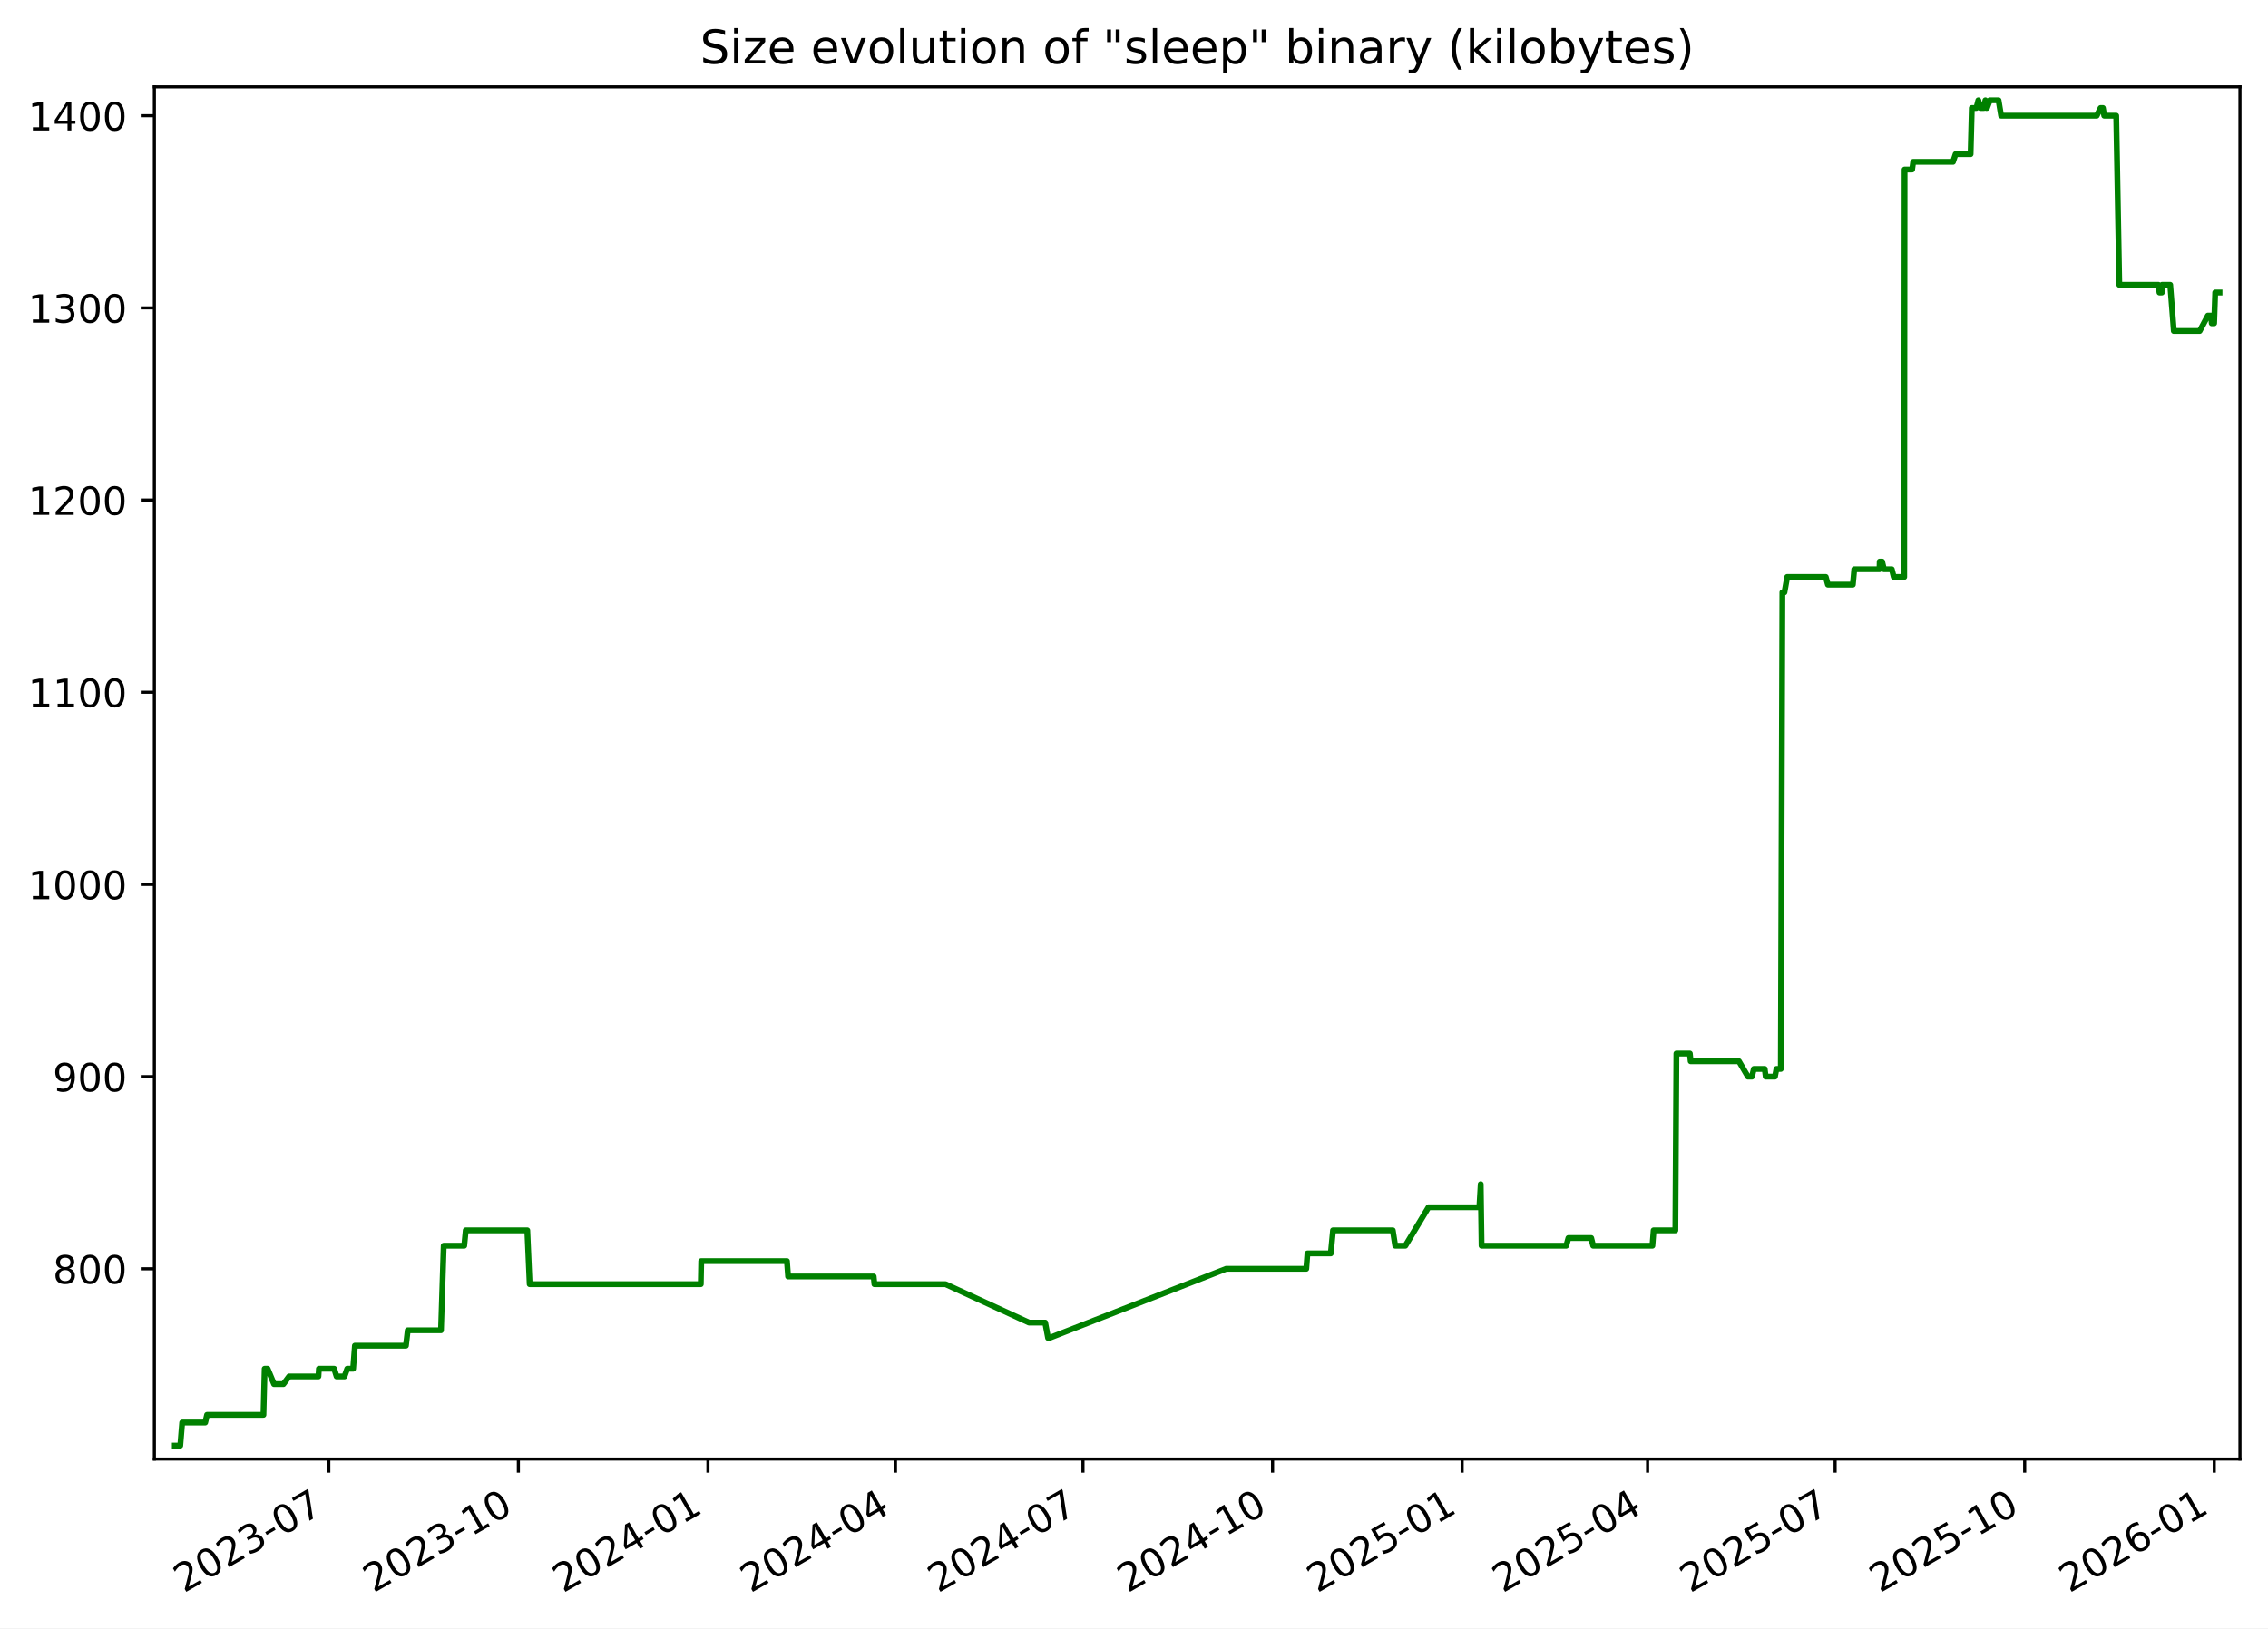
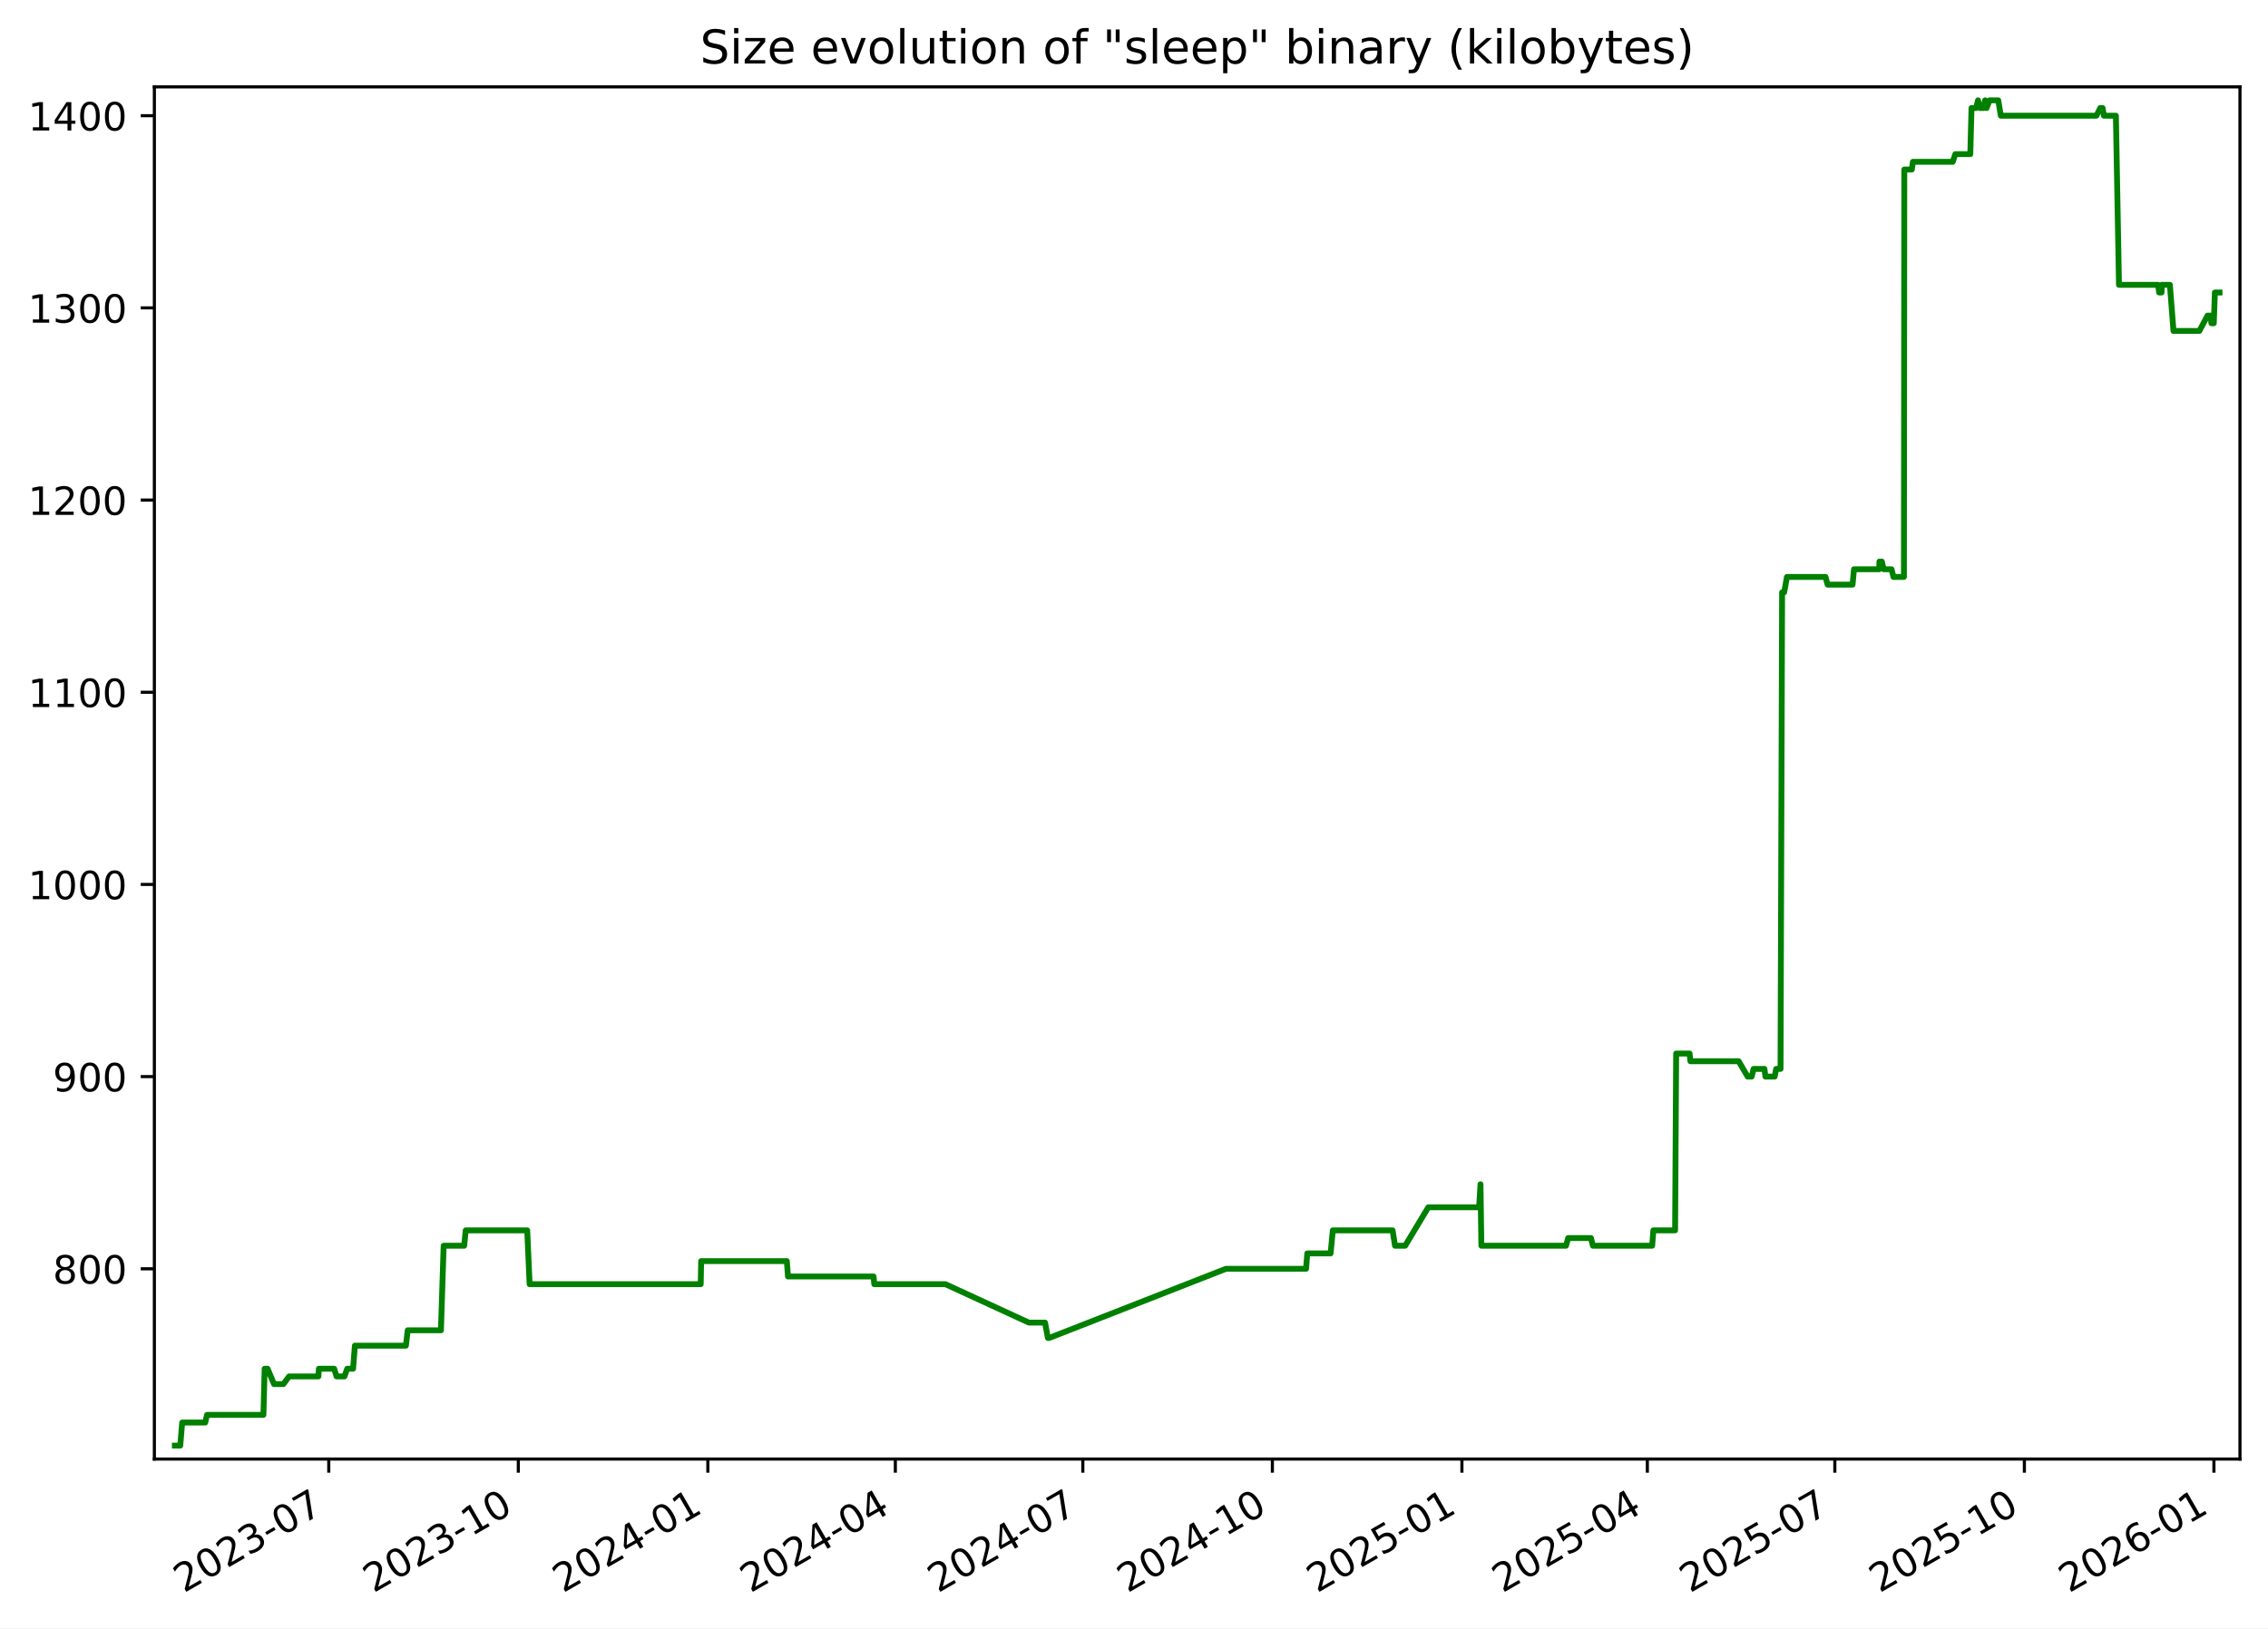
<svg xmlns="http://www.w3.org/2000/svg" xmlns:xlink="http://www.w3.org/1999/xlink" width="582.53pt" height="418.303pt" viewBox="0 0 582.53 418.303" version="1.1">
  <defs>
    <style type="text/css">*{stroke-linejoin: round; stroke-linecap: butt}</style>
  </defs>
  <g id="figure_1">
    <g id="patch_1">
      <path d="M -0 418.303  L 582.53 418.303  L 582.53 0  L -0 0  z " style="fill: #ffffff" />
    </g>
    <g id="axes_1">
      <g id="patch_2">
        <path d="M 39.65 374.83  L 575.33 374.83  L 575.33 22.318  L 39.65 22.318  z " style="fill: #ffffff" />
      </g>
      <g id="matplotlib.axis_1">
        <g id="xtick_1">
          <g id="line2d_1">
            <defs>
-               <path id="m311ff2ff53" d="M 0 0  L 0 3.5  " style="stroke: #000000; stroke-width: 0.8" />
+               <path id="m0f28777740" d="M 0 0  L 0 3.5  " style="stroke: #000000; stroke-width: 0.8" />
            </defs>
            <g>
-               <use xlink:href="#m311ff2ff53" x="84.449" y="374.83" style="stroke: #000000; stroke-width: 0.8" />
+               <use xlink:href="#m0f28777740" x="84.442" y="374.83" style="stroke: #000000; stroke-width: 0.8" />
            </g>
          </g>
          <g id="text_1">
-             <g transform="translate(47.22401 409.302) rotate(-30) scale(0.1 -0.1)">
+             <g transform="translate(47.2174 409.302) rotate(-30) scale(0.1 -0.1)">
              <defs>
                <path id="DejaVuSans-32" d="M 1228 531  L 3431 531  L 3431 0  L 469 0  L 469 531  Q 828 903 1448 1529  Q 2069 2156 2228 2338  Q 2531 2678 2651 2914  Q 2772 3150 2772 3378  Q 2772 3750 2511 3984  Q 2250 4219 1831 4219  Q 1534 4219 1204 4116  Q 875 4013 500 3803  L 500 4441  Q 881 4594 1212 4672  Q 1544 4750 1819 4750  Q 2544 4750 2975 4387  Q 3406 4025 3406 3419  Q 3406 3131 3298 2873  Q 3191 2616 2906 2266  Q 2828 2175 2409 1742  Q 1991 1309 1228 531  z " transform="scale(0.015625)" />
                <path id="DejaVuSans-30" d="M 2034 4250  Q 1547 4250 1301 3770  Q 1056 3291 1056 2328  Q 1056 1369 1301 889  Q 1547 409 2034 409  Q 2525 409 2770 889  Q 3016 1369 3016 2328  Q 3016 3291 2770 3770  Q 2525 4250 2034 4250  z M 2034 4750  Q 2819 4750 3233 4129  Q 3647 3509 3647 2328  Q 3647 1150 3233 529  Q 2819 -91 2034 -91  Q 1250 -91 836 529  Q 422 1150 422 2328  Q 422 3509 836 4129  Q 1250 4750 2034 4750  z " transform="scale(0.015625)" />
                <path id="DejaVuSans-33" d="M 2597 2516  Q 3050 2419 3304 2112  Q 3559 1806 3559 1356  Q 3559 666 3084 287  Q 2609 -91 1734 -91  Q 1441 -91 1130 -33  Q 819 25 488 141  L 488 750  Q 750 597 1062 519  Q 1375 441 1716 441  Q 2309 441 2620 675  Q 2931 909 2931 1356  Q 2931 1769 2642 2001  Q 2353 2234 1838 2234  L 1294 2234  L 1294 2753  L 1863 2753  Q 2328 2753 2575 2939  Q 2822 3125 2822 3475  Q 2822 3834 2567 4026  Q 2313 4219 1838 4219  Q 1578 4219 1281 4162  Q 984 4106 628 3988  L 628 4550  Q 988 4650 1302 4700  Q 1616 4750 1894 4750  Q 2613 4750 3031 4423  Q 3450 4097 3450 3541  Q 3450 3153 3228 2886  Q 3006 2619 2597 2516  z " transform="scale(0.015625)" />
                <path id="DejaVuSans-2d" d="M 313 2009  L 1997 2009  L 1997 1497  L 313 1497  L 313 2009  z " transform="scale(0.015625)" />
                <path id="DejaVuSans-37" d="M 525 4666  L 3525 4666  L 3525 4397  L 1831 0  L 1172 0  L 2766 4134  L 525 4134  L 525 4666  z " transform="scale(0.015625)" />
              </defs>
              <use xlink:href="#DejaVuSans-32" />
              <use xlink:href="#DejaVuSans-30" x="63.623" />
              <use xlink:href="#DejaVuSans-32" x="127.246" />
              <use xlink:href="#DejaVuSans-33" x="190.869" />
              <use xlink:href="#DejaVuSans-2d" x="254.492" />
              <use xlink:href="#DejaVuSans-30" x="290.576" />
              <use xlink:href="#DejaVuSans-37" x="354.199" />
            </g>
          </g>
        </g>
        <g id="xtick_2">
          <g id="line2d_2">
            <g>
-               <use xlink:href="#m311ff2ff53" x="133.141" y="374.83" style="stroke: #000000; stroke-width: 0.8" />
+               <use xlink:href="#m0f28777740" x="133.127" y="374.83" style="stroke: #000000; stroke-width: 0.8" />
            </g>
          </g>
          <g id="text_2">
-             <g transform="translate(95.91649 409.302) rotate(-30) scale(0.1 -0.1)">
+             <g transform="translate(95.90174 409.302) rotate(-30) scale(0.1 -0.1)">
              <defs>
                <path id="DejaVuSans-31" d="M 794 531  L 1825 531  L 1825 4091  L 703 3866  L 703 4441  L 1819 4666  L 2450 4666  L 2450 531  L 3481 531  L 3481 0  L 794 0  L 794 531  z " transform="scale(0.015625)" />
              </defs>
              <use xlink:href="#DejaVuSans-32" />
              <use xlink:href="#DejaVuSans-30" x="63.623" />
              <use xlink:href="#DejaVuSans-32" x="127.246" />
              <use xlink:href="#DejaVuSans-33" x="190.869" />
              <use xlink:href="#DejaVuSans-2d" x="254.492" />
              <use xlink:href="#DejaVuSans-31" x="290.576" />
              <use xlink:href="#DejaVuSans-30" x="354.199" />
            </g>
          </g>
        </g>
        <g id="xtick_3">
          <g id="line2d_3">
            <g>
-               <use xlink:href="#m311ff2ff53" x="181.834" y="374.83" style="stroke: #000000; stroke-width: 0.8" />
+               <use xlink:href="#m0f28777740" x="181.811" y="374.83" style="stroke: #000000; stroke-width: 0.8" />
            </g>
          </g>
          <g id="text_3">
-             <g transform="translate(144.609 409.302) rotate(-30) scale(0.1 -0.1)">
+             <g transform="translate(144.5861 409.302) rotate(-30) scale(0.1 -0.1)">
              <defs>
                <path id="DejaVuSans-34" d="M 2419 4116  L 825 1625  L 2419 1625  L 2419 4116  z M 2253 4666  L 3047 4666  L 3047 1625  L 3713 1625  L 3713 1100  L 3047 1100  L 3047 0  L 2419 0  L 2419 1100  L 313 1100  L 313 1709  L 2253 4666  z " transform="scale(0.015625)" />
              </defs>
              <use xlink:href="#DejaVuSans-32" />
              <use xlink:href="#DejaVuSans-30" x="63.623" />
              <use xlink:href="#DejaVuSans-32" x="127.246" />
              <use xlink:href="#DejaVuSans-34" x="190.869" />
              <use xlink:href="#DejaVuSans-2d" x="254.492" />
              <use xlink:href="#DejaVuSans-30" x="290.576" />
              <use xlink:href="#DejaVuSans-31" x="354.199" />
            </g>
          </g>
        </g>
        <g id="xtick_4">
          <g id="line2d_4">
            <g>
-               <use xlink:href="#m311ff2ff53" x="229.997" y="374.83" style="stroke: #000000; stroke-width: 0.8" />
+               <use xlink:href="#m0f28777740" x="229.966" y="374.83" style="stroke: #000000; stroke-width: 0.8" />
            </g>
          </g>
          <g id="text_4">
-             <g transform="translate(192.7722 409.302) rotate(-30) scale(0.1 -0.1)">
+             <g transform="translate(192.7412 409.302) rotate(-30) scale(0.1 -0.1)">
              <use xlink:href="#DejaVuSans-32" />
              <use xlink:href="#DejaVuSans-30" x="63.623" />
              <use xlink:href="#DejaVuSans-32" x="127.246" />
              <use xlink:href="#DejaVuSans-34" x="190.869" />
              <use xlink:href="#DejaVuSans-2d" x="254.492" />
              <use xlink:href="#DejaVuSans-30" x="290.576" />
              <use xlink:href="#DejaVuSans-34" x="354.199" />
            </g>
          </g>
        </g>
        <g id="xtick_5">
          <g id="line2d_5">
            <g>
-               <use xlink:href="#m311ff2ff53" x="278.16" y="374.83" style="stroke: #000000; stroke-width: 0.8" />
+               <use xlink:href="#m0f28777740" x="278.121" y="374.83" style="stroke: #000000; stroke-width: 0.8" />
            </g>
          </g>
          <g id="text_5">
-             <g transform="translate(240.9354 409.302) rotate(-30) scale(0.1 -0.1)">
+             <g transform="translate(240.8964 409.302) rotate(-30) scale(0.1 -0.1)">
              <use xlink:href="#DejaVuSans-32" />
              <use xlink:href="#DejaVuSans-30" x="63.623" />
              <use xlink:href="#DejaVuSans-32" x="127.246" />
              <use xlink:href="#DejaVuSans-34" x="190.869" />
              <use xlink:href="#DejaVuSans-2d" x="254.492" />
              <use xlink:href="#DejaVuSans-30" x="290.576" />
              <use xlink:href="#DejaVuSans-37" x="354.199" />
            </g>
          </g>
        </g>
        <g id="xtick_6">
          <g id="line2d_6">
            <g>
-               <use xlink:href="#m311ff2ff53" x="326.853" y="374.83" style="stroke: #000000; stroke-width: 0.8" />
+               <use xlink:href="#m0f28777740" x="326.806" y="374.83" style="stroke: #000000; stroke-width: 0.8" />
            </g>
          </g>
          <g id="text_6">
-             <g transform="translate(289.6279 409.302) rotate(-30) scale(0.1 -0.1)">
+             <g transform="translate(289.5807 409.302) rotate(-30) scale(0.1 -0.1)">
              <use xlink:href="#DejaVuSans-32" />
              <use xlink:href="#DejaVuSans-30" x="63.623" />
              <use xlink:href="#DejaVuSans-32" x="127.246" />
              <use xlink:href="#DejaVuSans-34" x="190.869" />
              <use xlink:href="#DejaVuSans-2d" x="254.492" />
              <use xlink:href="#DejaVuSans-31" x="290.576" />
              <use xlink:href="#DejaVuSans-30" x="354.199" />
            </g>
          </g>
        </g>
        <g id="xtick_7">
          <g id="line2d_7">
            <g>
-               <use xlink:href="#m311ff2ff53" x="375.545" y="374.83" style="stroke: #000000; stroke-width: 0.8" />
+               <use xlink:href="#m0f28777740" x="375.49" y="374.83" style="stroke: #000000; stroke-width: 0.8" />
            </g>
          </g>
          <g id="text_7">
-             <g transform="translate(338.3204 409.302) rotate(-30) scale(0.1 -0.1)">
+             <g transform="translate(338.2651 409.302) rotate(-30) scale(0.1 -0.1)">
              <defs>
                <path id="DejaVuSans-35" d="M 691 4666  L 3169 4666  L 3169 4134  L 1269 4134  L 1269 2991  Q 1406 3038 1543 3061  Q 1681 3084 1819 3084  Q 2600 3084 3056 2656  Q 3513 2228 3513 1497  Q 3513 744 3044 326  Q 2575 -91 1722 -91  Q 1428 -91 1123 -41  Q 819 9 494 109  L 494 744  Q 775 591 1075 516  Q 1375 441 1709 441  Q 2250 441 2565 725  Q 2881 1009 2881 1497  Q 2881 1984 2565 2268  Q 2250 2553 1709 2553  Q 1456 2553 1204 2497  Q 953 2441 691 2322  L 691 4666  z " transform="scale(0.015625)" />
              </defs>
              <use xlink:href="#DejaVuSans-32" />
              <use xlink:href="#DejaVuSans-30" x="63.623" />
              <use xlink:href="#DejaVuSans-32" x="127.246" />
              <use xlink:href="#DejaVuSans-35" x="190.869" />
              <use xlink:href="#DejaVuSans-2d" x="254.492" />
              <use xlink:href="#DejaVuSans-30" x="290.576" />
              <use xlink:href="#DejaVuSans-31" x="354.199" />
            </g>
          </g>
        </g>
        <g id="xtick_8">
          <g id="line2d_8">
            <g>
-               <use xlink:href="#m311ff2ff53" x="423.179" y="374.83" style="stroke: #000000; stroke-width: 0.8" />
+               <use xlink:href="#m0f28777740" x="423.116" y="374.83" style="stroke: #000000; stroke-width: 0.8" />
            </g>
          </g>
          <g id="text_8">
-             <g transform="translate(385.9543 409.302) rotate(-30) scale(0.1 -0.1)">
+             <g transform="translate(385.8911 409.302) rotate(-30) scale(0.1 -0.1)">
              <use xlink:href="#DejaVuSans-32" />
              <use xlink:href="#DejaVuSans-30" x="63.623" />
              <use xlink:href="#DejaVuSans-32" x="127.246" />
              <use xlink:href="#DejaVuSans-35" x="190.869" />
              <use xlink:href="#DejaVuSans-2d" x="254.492" />
              <use xlink:href="#DejaVuSans-30" x="290.576" />
              <use xlink:href="#DejaVuSans-34" x="354.199" />
            </g>
          </g>
        </g>
        <g id="xtick_9">
          <g id="line2d_9">
            <g>
-               <use xlink:href="#m311ff2ff53" x="471.342" y="374.83" style="stroke: #000000; stroke-width: 0.8" />
+               <use xlink:href="#m0f28777740" x="471.271" y="374.83" style="stroke: #000000; stroke-width: 0.8" />
            </g>
          </g>
          <g id="text_9">
-             <g transform="translate(434.1175 409.302) rotate(-30) scale(0.1 -0.1)">
+             <g transform="translate(434.0462 409.302) rotate(-30) scale(0.1 -0.1)">
              <use xlink:href="#DejaVuSans-32" />
              <use xlink:href="#DejaVuSans-30" x="63.623" />
              <use xlink:href="#DejaVuSans-32" x="127.246" />
              <use xlink:href="#DejaVuSans-35" x="190.869" />
              <use xlink:href="#DejaVuSans-2d" x="254.492" />
              <use xlink:href="#DejaVuSans-30" x="290.576" />
              <use xlink:href="#DejaVuSans-37" x="354.199" />
            </g>
          </g>
        </g>
        <g id="xtick_10">
          <g id="line2d_10">
            <g>
-               <use xlink:href="#m311ff2ff53" x="520.035" y="374.83" style="stroke: #000000; stroke-width: 0.8" />
+               <use xlink:href="#m0f28777740" x="519.955" y="374.83" style="stroke: #000000; stroke-width: 0.8" />
            </g>
          </g>
          <g id="text_10">
-             <g transform="translate(482.81 409.302) rotate(-30) scale(0.1 -0.1)">
+             <g transform="translate(482.7306 409.302) rotate(-30) scale(0.1 -0.1)">
              <use xlink:href="#DejaVuSans-32" />
              <use xlink:href="#DejaVuSans-30" x="63.623" />
              <use xlink:href="#DejaVuSans-32" x="127.246" />
              <use xlink:href="#DejaVuSans-35" x="190.869" />
              <use xlink:href="#DejaVuSans-2d" x="254.492" />
              <use xlink:href="#DejaVuSans-31" x="290.576" />
              <use xlink:href="#DejaVuSans-30" x="354.199" />
            </g>
          </g>
        </g>
        <g id="xtick_11">
          <g id="line2d_11">
            <g>
-               <use xlink:href="#m311ff2ff53" x="568.727" y="374.83" style="stroke: #000000; stroke-width: 0.8" />
+               <use xlink:href="#m0f28777740" x="568.64" y="374.83" style="stroke: #000000; stroke-width: 0.8" />
            </g>
          </g>
          <g id="text_11">
-             <g transform="translate(531.5025 409.302) rotate(-30) scale(0.1 -0.1)">
+             <g transform="translate(531.4149 409.302) rotate(-30) scale(0.1 -0.1)">
              <defs>
                <path id="DejaVuSans-36" d="M 2113 2584  Q 1688 2584 1439 2293  Q 1191 2003 1191 1497  Q 1191 994 1439 701  Q 1688 409 2113 409  Q 2538 409 2786 701  Q 3034 994 3034 1497  Q 3034 2003 2786 2293  Q 2538 2584 2113 2584  z M 3366 4563  L 3366 3988  Q 3128 4100 2886 4159  Q 2644 4219 2406 4219  Q 1781 4219 1451 3797  Q 1122 3375 1075 2522  Q 1259 2794 1537 2939  Q 1816 3084 2150 3084  Q 2853 3084 3261 2657  Q 3669 2231 3669 1497  Q 3669 778 3244 343  Q 2819 -91 2113 -91  Q 1303 -91 875 529  Q 447 1150 447 2328  Q 447 3434 972 4092  Q 1497 4750 2381 4750  Q 2619 4750 2861 4703  Q 3103 4656 3366 4563  z " transform="scale(0.015625)" />
              </defs>
              <use xlink:href="#DejaVuSans-32" />
              <use xlink:href="#DejaVuSans-30" x="63.623" />
              <use xlink:href="#DejaVuSans-32" x="127.246" />
              <use xlink:href="#DejaVuSans-36" x="190.869" />
              <use xlink:href="#DejaVuSans-2d" x="254.492" />
              <use xlink:href="#DejaVuSans-30" x="290.576" />
              <use xlink:href="#DejaVuSans-31" x="354.199" />
            </g>
          </g>
        </g>
      </g>
      <g id="matplotlib.axis_2">
        <g id="ytick_1">
          <g id="line2d_12">
            <defs>
-               <path id="mce1b56f529" d="M 0 0  L -3.5 0  " style="stroke: #000000; stroke-width: 0.8" />
+               <path id="m916f248951" d="M 0 0  L -3.5 0  " style="stroke: #000000; stroke-width: 0.8" />
            </defs>
            <g>
-               <use xlink:href="#mce1b56f529" x="39.65" y="325.952" style="stroke: #000000; stroke-width: 0.8" />
+               <use xlink:href="#m916f248951" x="39.65" y="325.952" style="stroke: #000000; stroke-width: 0.8" />
            </g>
          </g>
          <g id="text_12">
            <g transform="translate(13.5625 329.7516) scale(0.1 -0.1)">
              <defs>
                <path id="DejaVuSans-38" d="M 2034 2216  Q 1584 2216 1326 1975  Q 1069 1734 1069 1313  Q 1069 891 1326 650  Q 1584 409 2034 409  Q 2484 409 2743 651  Q 3003 894 3003 1313  Q 3003 1734 2745 1975  Q 2488 2216 2034 2216  z M 1403 2484  Q 997 2584 770 2862  Q 544 3141 544 3541  Q 544 4100 942 4425  Q 1341 4750 2034 4750  Q 2731 4750 3128 4425  Q 3525 4100 3525 3541  Q 3525 3141 3298 2862  Q 3072 2584 2669 2484  Q 3125 2378 3379 2068  Q 3634 1759 3634 1313  Q 3634 634 3220 271  Q 2806 -91 2034 -91  Q 1263 -91 848 271  Q 434 634 434 1313  Q 434 1759 690 2068  Q 947 2378 1403 2484  z M 1172 3481  Q 1172 3119 1398 2916  Q 1625 2713 2034 2713  Q 2441 2713 2670 2916  Q 2900 3119 2900 3481  Q 2900 3844 2670 4047  Q 2441 4250 2034 4250  Q 1625 4250 1398 4047  Q 1172 3844 1172 3481  z " transform="scale(0.015625)" />
              </defs>
              <use xlink:href="#DejaVuSans-38" />
              <use xlink:href="#DejaVuSans-30" x="63.623" />
              <use xlink:href="#DejaVuSans-30" x="127.246" />
            </g>
          </g>
        </g>
        <g id="ytick_2">
          <g id="line2d_13">
            <g>
-               <use xlink:href="#mce1b56f529" x="39.65" y="276.581" style="stroke: #000000; stroke-width: 0.8" />
+               <use xlink:href="#m916f248951" x="39.65" y="276.581" style="stroke: #000000; stroke-width: 0.8" />
            </g>
          </g>
          <g id="text_13">
            <g transform="translate(13.5625 280.3802) scale(0.1 -0.1)">
              <defs>
                <path id="DejaVuSans-39" d="M 703 97  L 703 672  Q 941 559 1184 500  Q 1428 441 1663 441  Q 2288 441 2617 861  Q 2947 1281 2994 2138  Q 2813 1869 2534 1725  Q 2256 1581 1919 1581  Q 1219 1581 811 2004  Q 403 2428 403 3163  Q 403 3881 828 4315  Q 1253 4750 1959 4750  Q 2769 4750 3195 4129  Q 3622 3509 3622 2328  Q 3622 1225 3098 567  Q 2575 -91 1691 -91  Q 1453 -91 1209 -44  Q 966 3 703 97  z M 1959 2075  Q 2384 2075 2632 2365  Q 2881 2656 2881 3163  Q 2881 3666 2632 3958  Q 2384 4250 1959 4250  Q 1534 4250 1286 3958  Q 1038 3666 1038 3163  Q 1038 2656 1286 2365  Q 1534 2075 1959 2075  z " transform="scale(0.015625)" />
              </defs>
              <use xlink:href="#DejaVuSans-39" />
              <use xlink:href="#DejaVuSans-30" x="63.623" />
              <use xlink:href="#DejaVuSans-30" x="127.246" />
            </g>
          </g>
        </g>
        <g id="ytick_3">
          <g id="line2d_14">
            <g>
-               <use xlink:href="#mce1b56f529" x="39.65" y="227.21" style="stroke: #000000; stroke-width: 0.8" />
+               <use xlink:href="#m916f248951" x="39.65" y="227.21" style="stroke: #000000; stroke-width: 0.8" />
            </g>
          </g>
          <g id="text_14">
            <g transform="translate(7.2 231.0088) scale(0.1 -0.1)">
              <use xlink:href="#DejaVuSans-31" />
              <use xlink:href="#DejaVuSans-30" x="63.623" />
              <use xlink:href="#DejaVuSans-30" x="127.246" />
              <use xlink:href="#DejaVuSans-30" x="190.869" />
            </g>
          </g>
        </g>
        <g id="ytick_4">
          <g id="line2d_15">
            <g>
-               <use xlink:href="#mce1b56f529" x="39.65" y="177.838" style="stroke: #000000; stroke-width: 0.8" />
+               <use xlink:href="#m916f248951" x="39.65" y="177.838" style="stroke: #000000; stroke-width: 0.8" />
            </g>
          </g>
          <g id="text_15">
            <g transform="translate(7.2 181.6373) scale(0.1 -0.1)">
              <use xlink:href="#DejaVuSans-31" />
              <use xlink:href="#DejaVuSans-31" x="63.623" />
              <use xlink:href="#DejaVuSans-30" x="127.246" />
              <use xlink:href="#DejaVuSans-30" x="190.869" />
            </g>
          </g>
        </g>
        <g id="ytick_5">
          <g id="line2d_16">
            <g>
-               <use xlink:href="#mce1b56f529" x="39.65" y="128.467" style="stroke: #000000; stroke-width: 0.8" />
+               <use xlink:href="#m916f248951" x="39.65" y="128.467" style="stroke: #000000; stroke-width: 0.8" />
            </g>
          </g>
          <g id="text_16">
            <g transform="translate(7.2 132.2659) scale(0.1 -0.1)">
              <use xlink:href="#DejaVuSans-31" />
              <use xlink:href="#DejaVuSans-32" x="63.623" />
              <use xlink:href="#DejaVuSans-30" x="127.246" />
              <use xlink:href="#DejaVuSans-30" x="190.869" />
            </g>
          </g>
        </g>
        <g id="ytick_6">
          <g id="line2d_17">
            <g>
-               <use xlink:href="#mce1b56f529" x="39.65" y="79.095" style="stroke: #000000; stroke-width: 0.8" />
+               <use xlink:href="#m916f248951" x="39.65" y="79.095" style="stroke: #000000; stroke-width: 0.8" />
            </g>
          </g>
          <g id="text_17">
            <g transform="translate(7.2 82.89449) scale(0.1 -0.1)">
              <use xlink:href="#DejaVuSans-31" />
              <use xlink:href="#DejaVuSans-33" x="63.623" />
              <use xlink:href="#DejaVuSans-30" x="127.246" />
              <use xlink:href="#DejaVuSans-30" x="190.869" />
            </g>
          </g>
        </g>
        <g id="ytick_7">
          <g id="line2d_18">
            <g>
-               <use xlink:href="#mce1b56f529" x="39.65" y="29.724" style="stroke: #000000; stroke-width: 0.8" />
+               <use xlink:href="#m916f248951" x="39.65" y="29.724" style="stroke: #000000; stroke-width: 0.8" />
            </g>
          </g>
          <g id="text_18">
            <g transform="translate(7.2 33.52306) scale(0.1 -0.1)">
              <use xlink:href="#DejaVuSans-31" />
              <use xlink:href="#DejaVuSans-34" x="63.623" />
              <use xlink:href="#DejaVuSans-30" x="127.246" />
              <use xlink:href="#DejaVuSans-30" x="190.869" />
            </g>
          </g>
        </g>
      </g>
      <g id="line2d_19">
-         <path d="M 44.902 371.374  L 46.303 371.374  L 46.793 365.45  L 52.708 365.45  L 53.184 363.475  L 67.667 363.475  L 67.977 351.626  L 68.733 351.626  L 70.383 355.575  L 72.794 355.575  L 74.264 353.6  L 81.789 353.6  L 81.91 351.626  L 85.836 351.626  L 86.45 353.6  L 88.478 353.6  L 89.188 351.626  L 90.699 351.626  L 91.16 345.701  L 104.265 345.701  L 104.73 341.751  L 113.266 341.751  L 113.963 320.028  L 119.238 320.028  L 119.626 316.078  L 135.433 316.078  L 136.047 329.902  L 179.997 329.902  L 180.111 323.978  L 202.123 323.978  L 202.421 327.927  L 224.397 327.927  L 224.585 329.902  L 242.848 329.902  L 264.3 339.776  L 268.451 339.776  L 269.197 343.726  L 269.519 343.726  L 314.936 325.952  L 335.509 325.952  L 335.818 322.003  L 341.809 322.003  L 342.381 316.078  L 357.736 316.078  L 358.358 320.028  L 360.964 320.028  L 366.908 310.154  L 379.967 310.154  L 380.32 304.229  L 380.542 320.028  L 402.288 320.028  L 402.844 318.053  L 408.697 318.053  L 409.195 320.028  L 424.417 320.028  L 424.729 316.078  L 430.312 316.078  L 430.581 270.656  L 434.039 270.656  L 434.238 272.631  L 446.638 272.631  L 448.95 276.581  L 449.981 276.581  L 450.468 274.606  L 453.262 274.606  L 453.516 276.581  L 455.89 276.581  L 456.273 274.606  L 457.397 274.606  L 457.798 152.165  L 458.333 152.165  L 459.039 148.215  L 468.946 148.215  L 469.486 150.19  L 475.9 150.19  L 476.264 146.24  L 482.748 146.24  L 482.798 144.266  L 483.416 144.266  L 483.89 146.24  L 485.905 146.24  L 486.404 148.215  L 489.093 148.215  L 489.187 43.548  L 491.125 43.548  L 491.404 41.573  L 501.629 41.573  L 502.289 39.598  L 506.143 39.598  L 506.457 27.749  L 507.628 27.749  L 508.131 25.774  L 508.649 27.749  L 509.569 27.749  L 509.938 25.774  L 510.181 27.749  L 510.341 27.749  L 511.08 25.774  L 513.326 25.774  L 513.983 29.724  L 538.54 29.724  L 539.524 27.749  L 540.134 27.749  L 540.465 29.724  L 543.546 29.724  L 544.339 73.171  L 554.392 73.171  L 554.654 75.146  L 555.272 75.146  L 555.326 73.171  L 557.414 73.171  L 558.341 85.02  L 564.984 85.02  L 567.095 81.07  L 567.915 81.07  L 568.073 83.045  L 568.698 83.045  L 568.972 75.146  L 570.078 75.146  L 570.078 75.146  " clip-path="url(#p69b6fce8f9)" style="fill: none; stroke: #008000; stroke-width: 1.5; stroke-linecap: square" />
+         <path d="M 44.902 371.374  L 46.303 371.374  L 46.793 365.45  L 52.707 365.45  L 53.183 363.475  L 67.664 363.475  L 67.973 351.626  L 68.729 351.626  L 70.379 355.575  L 72.789 355.575  L 74.259 353.6  L 81.783 353.6  L 81.904 351.626  L 85.829 351.626  L 86.443 353.6  L 88.471 353.6  L 89.181 351.626  L 90.692 351.626  L 91.152 345.701  L 104.255 345.701  L 104.72 341.751  L 113.255 341.751  L 113.952 320.028  L 119.225 320.028  L 119.614 316.078  L 135.418 316.078  L 136.032 329.902  L 179.975 329.902  L 180.089 323.978  L 202.097 323.978  L 202.394 327.927  L 224.367 327.927  L 224.555 329.902  L 242.815 329.902  L 264.263 339.776  L 268.414 339.776  L 269.159 343.726  L 269.481 343.726  L 314.891 325.952  L 335.461 325.952  L 335.769 322.003  L 341.759 322.003  L 342.332 316.078  L 357.684 316.078  L 358.305 320.028  L 360.911 320.028  L 366.855 310.154  L 379.911 310.154  L 380.264 304.229  L 380.486 320.028  L 402.228 320.028  L 402.784 318.053  L 408.636 318.053  L 409.134 320.028  L 424.354 320.028  L 424.665 316.078  L 430.247 316.078  L 430.516 270.656  L 433.973 270.656  L 434.173 272.631  L 446.571 272.631  L 448.883 276.581  L 449.914 276.581  L 450.4 274.606  L 453.194 274.606  L 453.448 276.581  L 455.821 276.581  L 456.204 274.606  L 457.328 274.606  L 457.729 152.165  L 458.264 152.165  L 458.97 148.215  L 468.875 148.215  L 469.415 150.19  L 475.828 150.19  L 476.192 146.24  L 482.675 146.24  L 482.725 144.266  L 483.343 144.266  L 483.817 146.24  L 485.831 146.24  L 486.331 148.215  L 489.018 148.215  L 489.113 43.548  L 491.05 43.548  L 491.329 41.573  L 501.552 41.573  L 502.213 39.598  L 506.066 39.598  L 506.38 27.749  L 507.551 27.749  L 508.054 25.774  L 508.571 27.749  L 509.491 27.749  L 509.86 25.774  L 510.103 27.749  L 510.263 27.749  L 511.002 25.774  L 513.248 25.774  L 513.904 29.724  L 538.458 29.724  L 539.441 27.749  L 540.051 27.749  L 540.383 29.724  L 543.463 29.724  L 544.255 73.171  L 554.307 73.171  L 554.568 75.146  L 555.186 75.146  L 555.241 73.171  L 557.329 73.171  L 558.255 85.02  L 564.897 85.02  L 567.007 81.07  L 567.827 81.07  L 567.986 83.045  L 568.611 83.045  L 568.885 75.146  L 570.078 75.146  L 570.078 75.146  " clip-path="url(#p3ee66f3d89)" style="fill: none; stroke: #008000; stroke-width: 1.5; stroke-linecap: square" />
      </g>
      <g id="patch_3">
        <path d="M 39.65 374.83  L 39.65 22.318  " style="fill: none; stroke: #000000; stroke-width: 0.8; stroke-linejoin: miter; stroke-linecap: square" />
      </g>
      <g id="patch_4">
        <path d="M 575.33 374.83  L 575.33 22.318  " style="fill: none; stroke: #000000; stroke-width: 0.8; stroke-linejoin: miter; stroke-linecap: square" />
      </g>
      <g id="patch_5">
        <path d="M 39.65 374.83  L 575.33 374.83  " style="fill: none; stroke: #000000; stroke-width: 0.8; stroke-linejoin: miter; stroke-linecap: square" />
      </g>
      <g id="patch_6">
        <path d="M 39.65 22.318  L 575.33 22.318  " style="fill: none; stroke: #000000; stroke-width: 0.8; stroke-linejoin: miter; stroke-linecap: square" />
      </g>
      <g id="text_19">
        <g transform="translate(179.8091 16.31812) scale(0.12 -0.12)">
          <defs>
            <path id="DejaVuSans-53" d="M 3425 4513  L 3425 3897  Q 3066 4069 2747 4153  Q 2428 4238 2131 4238  Q 1616 4238 1336 4038  Q 1056 3838 1056 3469  Q 1056 3159 1242 3001  Q 1428 2844 1947 2747  L 2328 2669  Q 3034 2534 3370 2195  Q 3706 1856 3706 1288  Q 3706 609 3251 259  Q 2797 -91 1919 -91  Q 1588 -91 1214 -16  Q 841 59 441 206  L 441 856  Q 825 641 1194 531  Q 1563 422 1919 422  Q 2459 422 2753 634  Q 3047 847 3047 1241  Q 3047 1584 2836 1778  Q 2625 1972 2144 2069  L 1759 2144  Q 1053 2284 737 2584  Q 422 2884 422 3419  Q 422 4038 858 4394  Q 1294 4750 2059 4750  Q 2388 4750 2728 4690  Q 3069 4631 3425 4513  z " transform="scale(0.015625)" />
            <path id="DejaVuSans-69" d="M 603 3500  L 1178 3500  L 1178 0  L 603 0  L 603 3500  z M 603 4863  L 1178 4863  L 1178 4134  L 603 4134  L 603 4863  z " transform="scale(0.015625)" />
            <path id="DejaVuSans-7a" d="M 353 3500  L 3084 3500  L 3084 2975  L 922 459  L 3084 459  L 3084 0  L 275 0  L 275 525  L 2438 3041  L 353 3041  L 353 3500  z " transform="scale(0.015625)" />
            <path id="DejaVuSans-65" d="M 3597 1894  L 3597 1613  L 953 1613  Q 991 1019 1311 708  Q 1631 397 2203 397  Q 2534 397 2845 478  Q 3156 559 3463 722  L 3463 178  Q 3153 47 2828 -22  Q 2503 -91 2169 -91  Q 1331 -91 842 396  Q 353 884 353 1716  Q 353 2575 817 3079  Q 1281 3584 2069 3584  Q 2775 3584 3186 3129  Q 3597 2675 3597 1894  z M 3022 2063  Q 3016 2534 2758 2815  Q 2500 3097 2075 3097  Q 1594 3097 1305 2825  Q 1016 2553 972 2059  L 3022 2063  z " transform="scale(0.015625)" />
            <path id="DejaVuSans-20" transform="scale(0.015625)" />
            <path id="DejaVuSans-76" d="M 191 3500  L 800 3500  L 1894 563  L 2988 3500  L 3597 3500  L 2284 0  L 1503 0  L 191 3500  z " transform="scale(0.015625)" />
            <path id="DejaVuSans-6f" d="M 1959 3097  Q 1497 3097 1228 2736  Q 959 2375 959 1747  Q 959 1119 1226 758  Q 1494 397 1959 397  Q 2419 397 2687 759  Q 2956 1122 2956 1747  Q 2956 2369 2687 2733  Q 2419 3097 1959 3097  z M 1959 3584  Q 2709 3584 3137 3096  Q 3566 2609 3566 1747  Q 3566 888 3137 398  Q 2709 -91 1959 -91  Q 1206 -91 779 398  Q 353 888 353 1747  Q 353 2609 779 3096  Q 1206 3584 1959 3584  z " transform="scale(0.015625)" />
            <path id="DejaVuSans-6c" d="M 603 4863  L 1178 4863  L 1178 0  L 603 0  L 603 4863  z " transform="scale(0.015625)" />
            <path id="DejaVuSans-75" d="M 544 1381  L 544 3500  L 1119 3500  L 1119 1403  Q 1119 906 1312 657  Q 1506 409 1894 409  Q 2359 409 2629 706  Q 2900 1003 2900 1516  L 2900 3500  L 3475 3500  L 3475 0  L 2900 0  L 2900 538  Q 2691 219 2414 64  Q 2138 -91 1772 -91  Q 1169 -91 856 284  Q 544 659 544 1381  z M 1991 3584  L 1991 3584  z " transform="scale(0.015625)" />
            <path id="DejaVuSans-74" d="M 1172 4494  L 1172 3500  L 2356 3500  L 2356 3053  L 1172 3053  L 1172 1153  Q 1172 725 1289 603  Q 1406 481 1766 481  L 2356 481  L 2356 0  L 1766 0  Q 1100 0 847 248  Q 594 497 594 1153  L 594 3053  L 172 3053  L 172 3500  L 594 3500  L 594 4494  L 1172 4494  z " transform="scale(0.015625)" />
            <path id="DejaVuSans-6e" d="M 3513 2113  L 3513 0  L 2938 0  L 2938 2094  Q 2938 2591 2744 2837  Q 2550 3084 2163 3084  Q 1697 3084 1428 2787  Q 1159 2491 1159 1978  L 1159 0  L 581 0  L 581 3500  L 1159 3500  L 1159 2956  Q 1366 3272 1645 3428  Q 1925 3584 2291 3584  Q 2894 3584 3203 3211  Q 3513 2838 3513 2113  z " transform="scale(0.015625)" />
            <path id="DejaVuSans-66" d="M 2375 4863  L 2375 4384  L 1825 4384  Q 1516 4384 1395 4259  Q 1275 4134 1275 3809  L 1275 3500  L 2222 3500  L 2222 3053  L 1275 3053  L 1275 0  L 697 0  L 697 3053  L 147 3053  L 147 3500  L 697 3500  L 697 3744  Q 697 4328 969 4595  Q 1241 4863 1831 4863  L 2375 4863  z " transform="scale(0.015625)" />
            <path id="DejaVuSans-22" d="M 1147 4666  L 1147 2931  L 616 2931  L 616 4666  L 1147 4666  z M 2328 4666  L 2328 2931  L 1797 2931  L 1797 4666  L 2328 4666  z " transform="scale(0.015625)" />
            <path id="DejaVuSans-73" d="M 2834 3397  L 2834 2853  Q 2591 2978 2328 3040  Q 2066 3103 1784 3103  Q 1356 3103 1142 2972  Q 928 2841 928 2578  Q 928 2378 1081 2264  Q 1234 2150 1697 2047  L 1894 2003  Q 2506 1872 2764 1633  Q 3022 1394 3022 966  Q 3022 478 2636 193  Q 2250 -91 1575 -91  Q 1294 -91 989 -36  Q 684 19 347 128  L 347 722  Q 666 556 975 473  Q 1284 391 1588 391  Q 1994 391 2212 530  Q 2431 669 2431 922  Q 2431 1156 2273 1281  Q 2116 1406 1581 1522  L 1381 1569  Q 847 1681 609 1914  Q 372 2147 372 2553  Q 372 3047 722 3315  Q 1072 3584 1716 3584  Q 2034 3584 2315 3537  Q 2597 3491 2834 3397  z " transform="scale(0.015625)" />
            <path id="DejaVuSans-70" d="M 1159 525  L 1159 -1331  L 581 -1331  L 581 3500  L 1159 3500  L 1159 2969  Q 1341 3281 1617 3432  Q 1894 3584 2278 3584  Q 2916 3584 3314 3078  Q 3713 2572 3713 1747  Q 3713 922 3314 415  Q 2916 -91 2278 -91  Q 1894 -91 1617 61  Q 1341 213 1159 525  z M 3116 1747  Q 3116 2381 2855 2742  Q 2594 3103 2138 3103  Q 1681 3103 1420 2742  Q 1159 2381 1159 1747  Q 1159 1113 1420 752  Q 1681 391 2138 391  Q 2594 391 2855 752  Q 3116 1113 3116 1747  z " transform="scale(0.015625)" />
            <path id="DejaVuSans-62" d="M 3116 1747  Q 3116 2381 2855 2742  Q 2594 3103 2138 3103  Q 1681 3103 1420 2742  Q 1159 2381 1159 1747  Q 1159 1113 1420 752  Q 1681 391 2138 391  Q 2594 391 2855 752  Q 3116 1113 3116 1747  z M 1159 2969  Q 1341 3281 1617 3432  Q 1894 3584 2278 3584  Q 2916 3584 3314 3078  Q 3713 2572 3713 1747  Q 3713 922 3314 415  Q 2916 -91 2278 -91  Q 1894 -91 1617 61  Q 1341 213 1159 525  L 1159 0  L 581 0  L 581 4863  L 1159 4863  L 1159 2969  z " transform="scale(0.015625)" />
            <path id="DejaVuSans-61" d="M 2194 1759  Q 1497 1759 1228 1600  Q 959 1441 959 1056  Q 959 750 1161 570  Q 1363 391 1709 391  Q 2188 391 2477 730  Q 2766 1069 2766 1631  L 2766 1759  L 2194 1759  z M 3341 1997  L 3341 0  L 2766 0  L 2766 531  Q 2569 213 2275 61  Q 1981 -91 1556 -91  Q 1019 -91 701 211  Q 384 513 384 1019  Q 384 1609 779 1909  Q 1175 2209 1959 2209  L 2766 2209  L 2766 2266  Q 2766 2663 2505 2880  Q 2244 3097 1772 3097  Q 1472 3097 1187 3025  Q 903 2953 641 2809  L 641 3341  Q 956 3463 1253 3523  Q 1550 3584 1831 3584  Q 2591 3584 2966 3190  Q 3341 2797 3341 1997  z " transform="scale(0.015625)" />
            <path id="DejaVuSans-72" d="M 2631 2963  Q 2534 3019 2420 3045  Q 2306 3072 2169 3072  Q 1681 3072 1420 2755  Q 1159 2438 1159 1844  L 1159 0  L 581 0  L 581 3500  L 1159 3500  L 1159 2956  Q 1341 3275 1631 3429  Q 1922 3584 2338 3584  Q 2397 3584 2469 3576  Q 2541 3569 2628 3553  L 2631 2963  z " transform="scale(0.015625)" />
            <path id="DejaVuSans-79" d="M 2059 -325  Q 1816 -950 1584 -1140  Q 1353 -1331 966 -1331  L 506 -1331  L 506 -850  L 844 -850  Q 1081 -850 1212 -737  Q 1344 -625 1503 -206  L 1606 56  L 191 3500  L 800 3500  L 1894 763  L 2988 3500  L 3597 3500  L 2059 -325  z " transform="scale(0.015625)" />
            <path id="DejaVuSans-28" d="M 1984 4856  Q 1566 4138 1362 3434  Q 1159 2731 1159 2009  Q 1159 1288 1364 580  Q 1569 -128 1984 -844  L 1484 -844  Q 1016 -109 783 600  Q 550 1309 550 2009  Q 550 2706 781 3412  Q 1013 4119 1484 4856  L 1984 4856  z " transform="scale(0.015625)" />
            <path id="DejaVuSans-6b" d="M 581 4863  L 1159 4863  L 1159 1991  L 2875 3500  L 3609 3500  L 1753 1863  L 3688 0  L 2938 0  L 1159 1709  L 1159 0  L 581 0  L 581 4863  z " transform="scale(0.015625)" />
            <path id="DejaVuSans-29" d="M 513 4856  L 1013 4856  Q 1481 4119 1714 3412  Q 1947 2706 1947 2009  Q 1947 1309 1714 600  Q 1481 -109 1013 -844  L 513 -844  Q 928 -128 1133 580  Q 1338 1288 1338 2009  Q 1338 2731 1133 3434  Q 928 4138 513 4856  z " transform="scale(0.015625)" />
          </defs>
          <use xlink:href="#DejaVuSans-53" />
          <use xlink:href="#DejaVuSans-69" x="63.477" />
          <use xlink:href="#DejaVuSans-7a" x="91.26" />
          <use xlink:href="#DejaVuSans-65" x="143.75" />
          <use xlink:href="#DejaVuSans-20" x="205.273" />
          <use xlink:href="#DejaVuSans-65" x="237.061" />
          <use xlink:href="#DejaVuSans-76" x="298.584" />
          <use xlink:href="#DejaVuSans-6f" x="357.764" />
          <use xlink:href="#DejaVuSans-6c" x="418.945" />
          <use xlink:href="#DejaVuSans-75" x="446.729" />
          <use xlink:href="#DejaVuSans-74" x="510.107" />
          <use xlink:href="#DejaVuSans-69" x="549.316" />
          <use xlink:href="#DejaVuSans-6f" x="577.1" />
          <use xlink:href="#DejaVuSans-6e" x="638.281" />
          <use xlink:href="#DejaVuSans-20" x="701.66" />
          <use xlink:href="#DejaVuSans-6f" x="733.447" />
          <use xlink:href="#DejaVuSans-66" x="794.629" />
          <use xlink:href="#DejaVuSans-20" x="829.834" />
          <use xlink:href="#DejaVuSans-22" x="861.621" />
          <use xlink:href="#DejaVuSans-73" x="907.617" />
          <use xlink:href="#DejaVuSans-6c" x="959.717" />
          <use xlink:href="#DejaVuSans-65" x="987.5" />
          <use xlink:href="#DejaVuSans-65" x="1049.023" />
          <use xlink:href="#DejaVuSans-70" x="1110.547" />
          <use xlink:href="#DejaVuSans-22" x="1174.023" />
          <use xlink:href="#DejaVuSans-20" x="1220.02" />
          <use xlink:href="#DejaVuSans-62" x="1251.807" />
          <use xlink:href="#DejaVuSans-69" x="1315.283" />
          <use xlink:href="#DejaVuSans-6e" x="1343.066" />
          <use xlink:href="#DejaVuSans-61" x="1406.445" />
          <use xlink:href="#DejaVuSans-72" x="1467.725" />
          <use xlink:href="#DejaVuSans-79" x="1508.838" />
          <use xlink:href="#DejaVuSans-20" x="1568.018" />
          <use xlink:href="#DejaVuSans-28" x="1599.805" />
          <use xlink:href="#DejaVuSans-6b" x="1638.818" />
          <use xlink:href="#DejaVuSans-69" x="1696.729" />
          <use xlink:href="#DejaVuSans-6c" x="1724.512" />
          <use xlink:href="#DejaVuSans-6f" x="1752.295" />
          <use xlink:href="#DejaVuSans-62" x="1813.477" />
          <use xlink:href="#DejaVuSans-79" x="1876.953" />
          <use xlink:href="#DejaVuSans-74" x="1936.133" />
          <use xlink:href="#DejaVuSans-65" x="1975.342" />
          <use xlink:href="#DejaVuSans-73" x="2036.865" />
          <use xlink:href="#DejaVuSans-29" x="2088.965" />
        </g>
      </g>
    </g>
  </g>
  <defs>
-     <clipPath id="p69b6fce8f9">
+     <clipPath id="p3ee66f3d89">
      <rect x="39.65" y="22.318" width="535.68" height="352.512" />
    </clipPath>
  </defs>
</svg>
